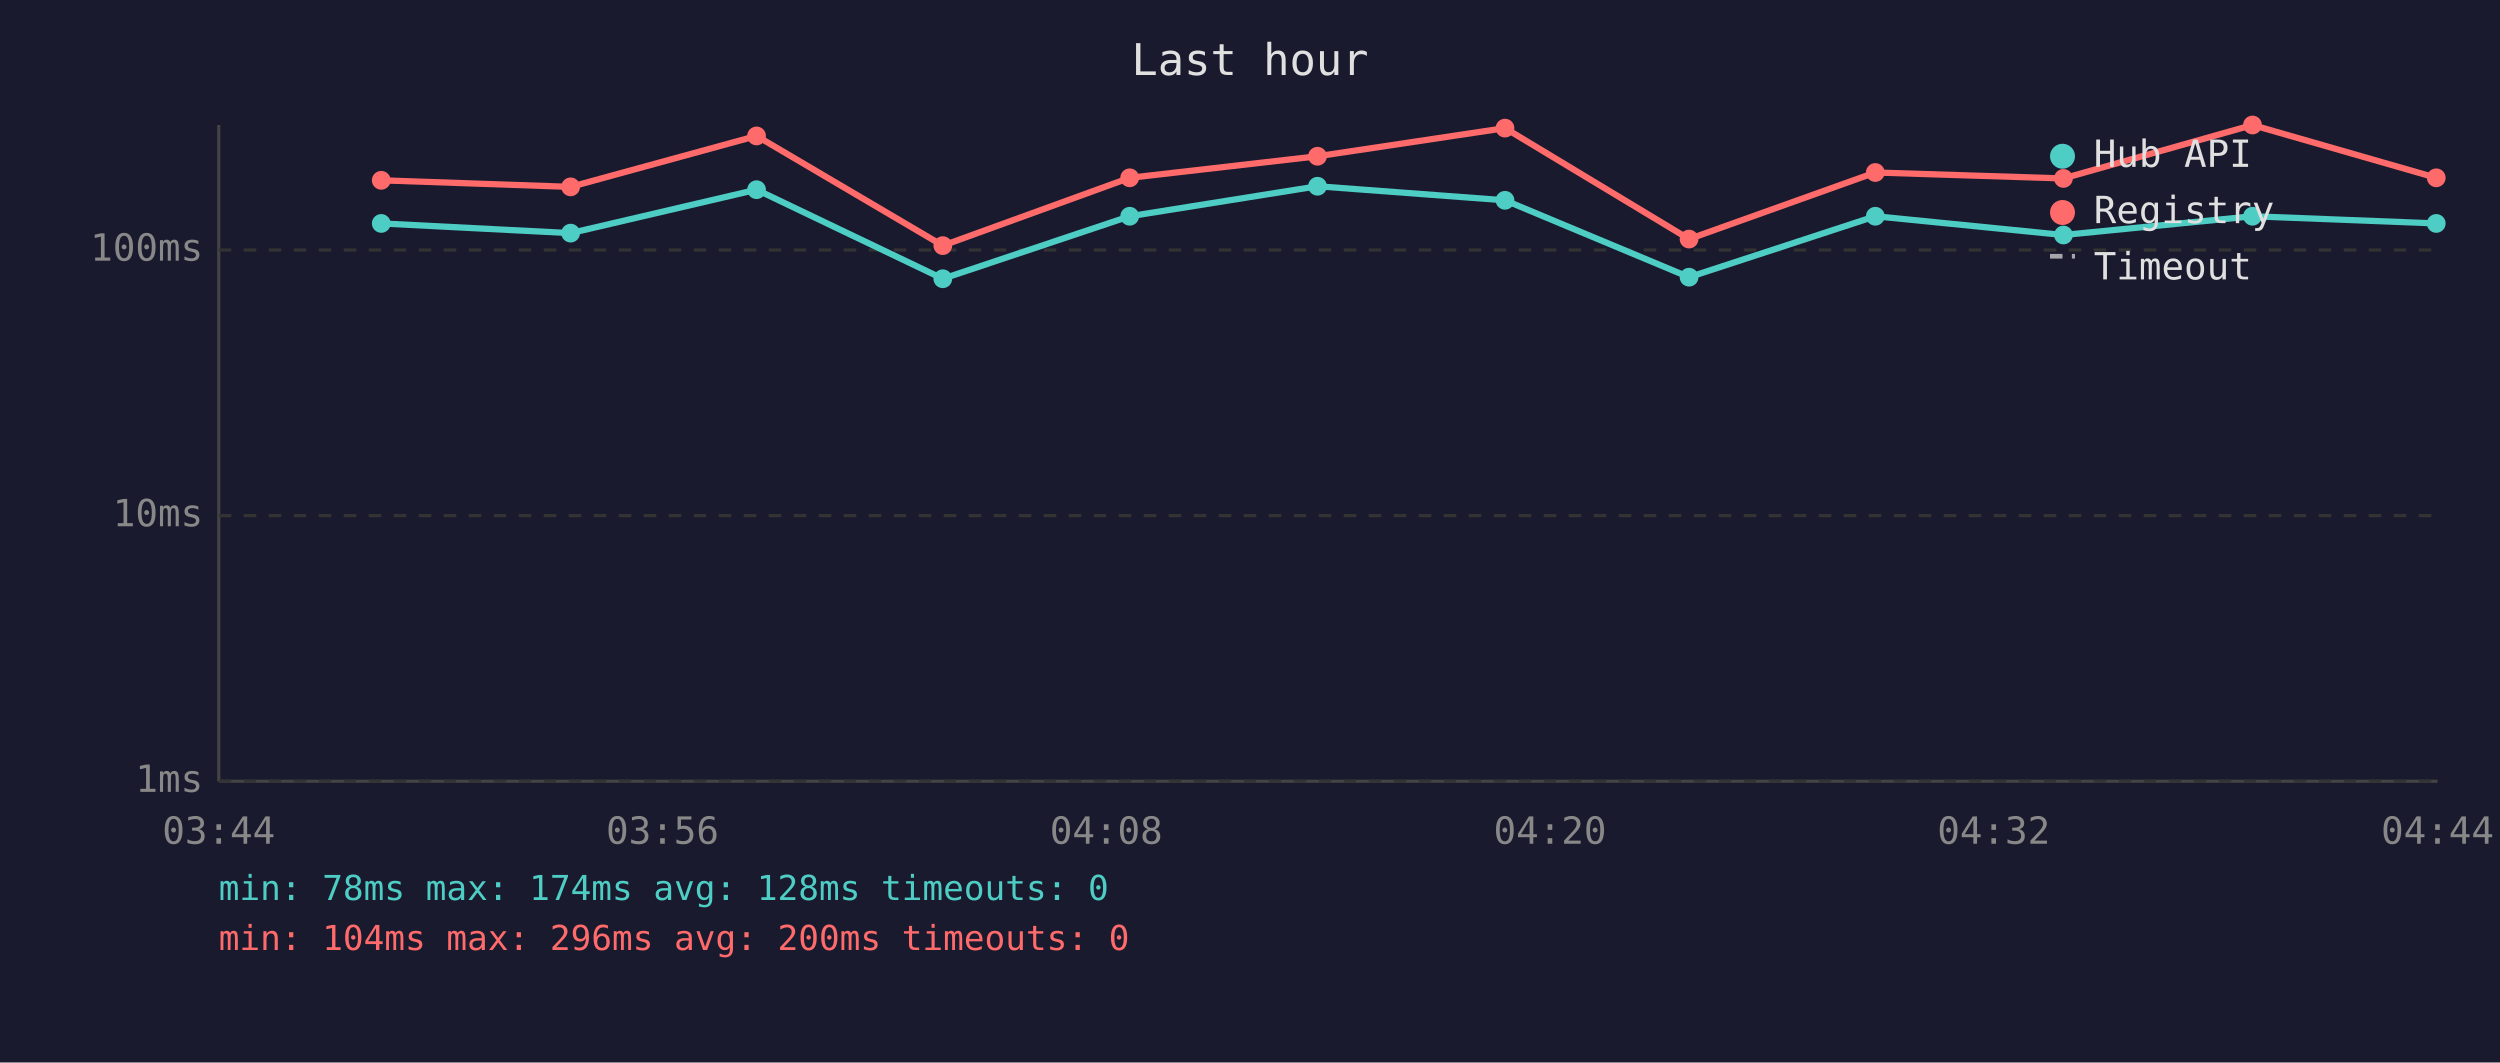
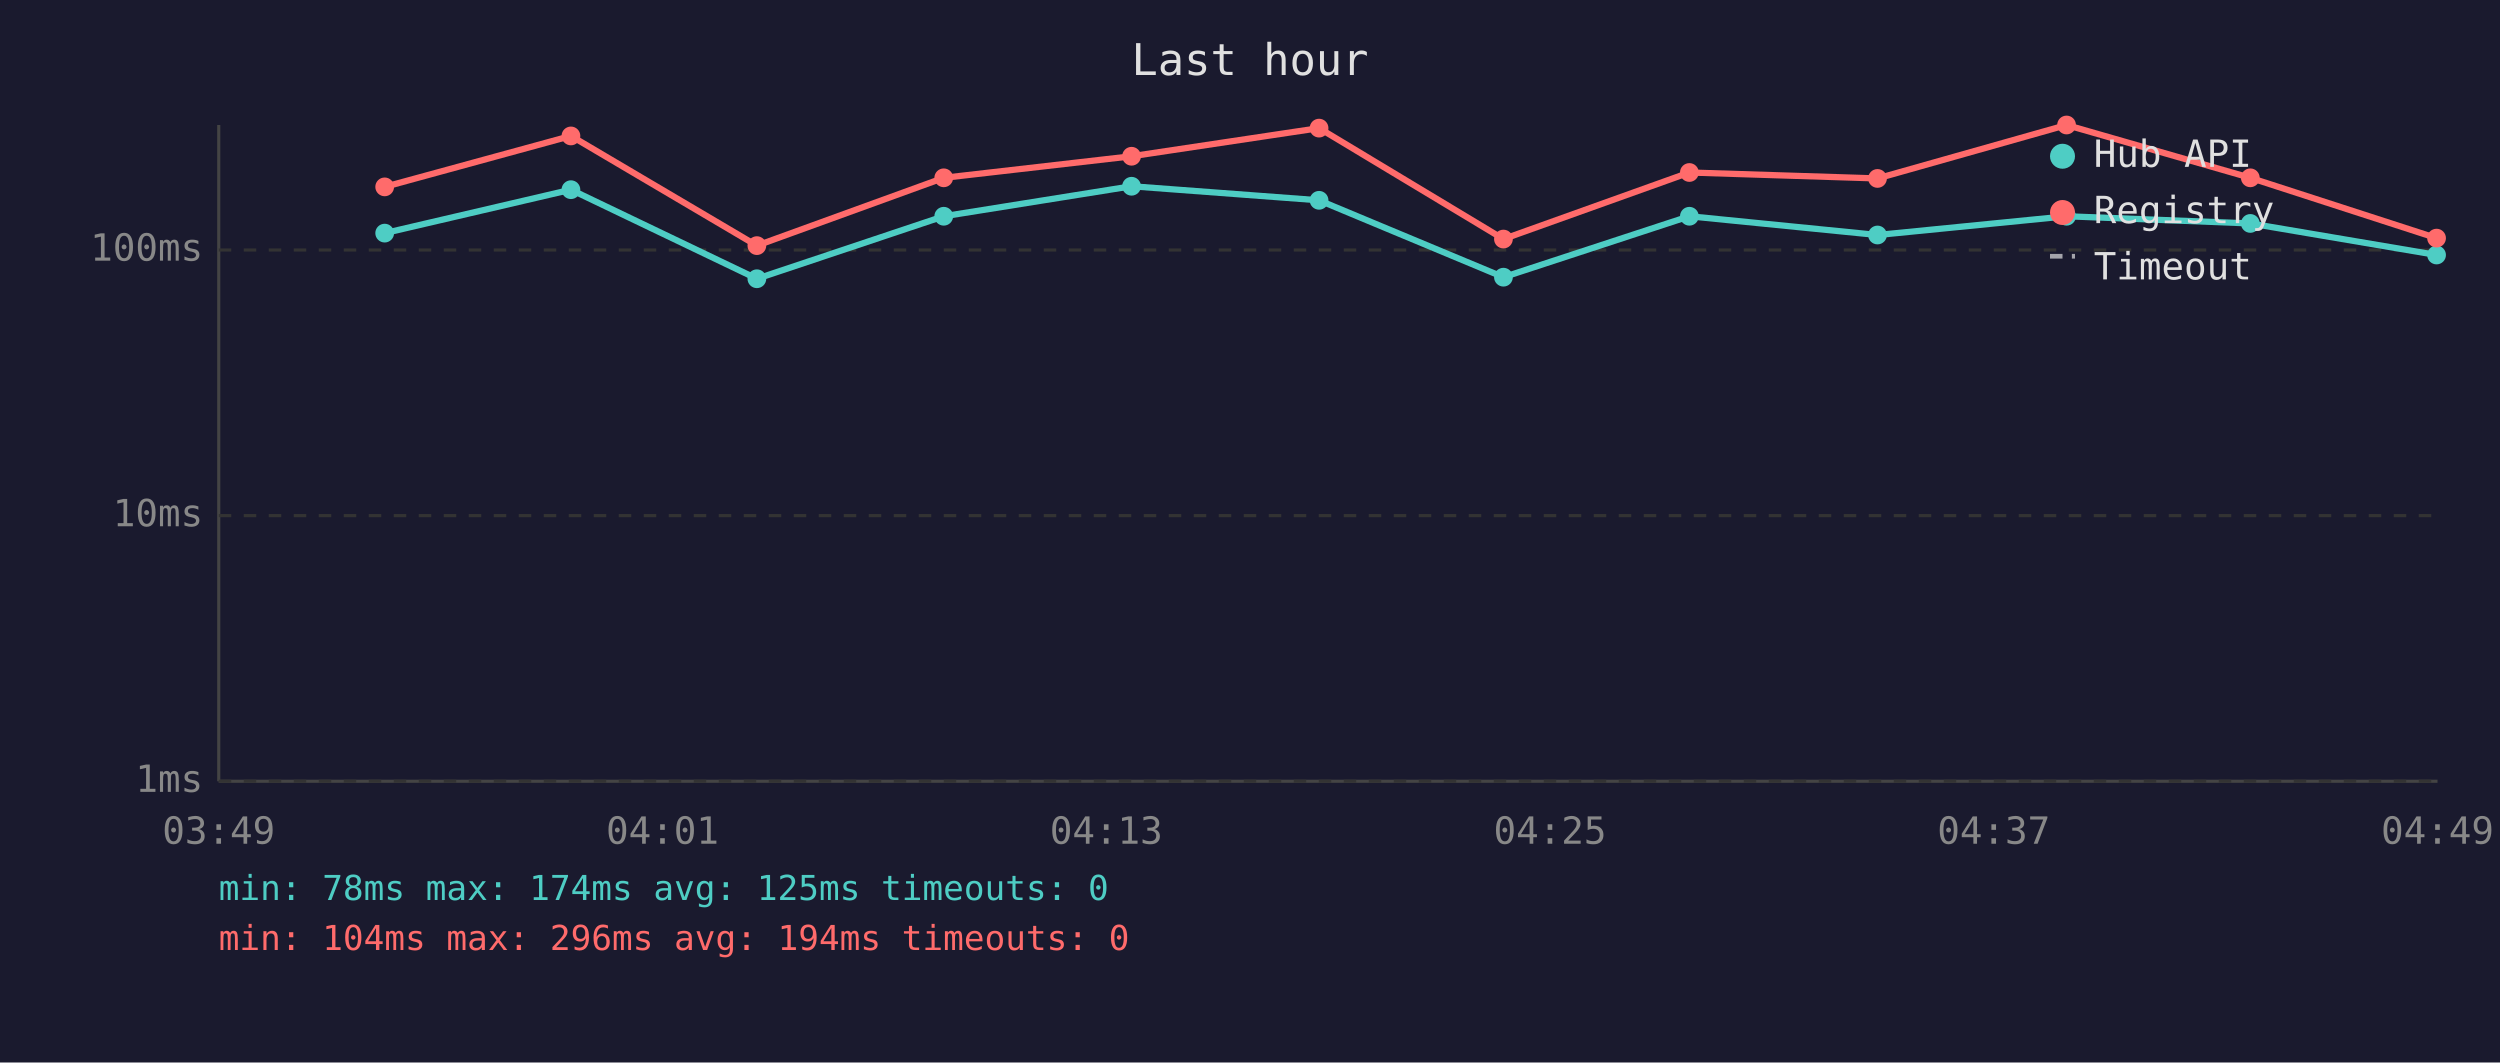
<svg xmlns="http://www.w3.org/2000/svg" viewBox="0 0 800 340" font-family="monospace" font-size="12">
  <rect width="800" height="340" fill="#1a1a2e" />
  <text x="400" y="24" fill="#e0e0e0" font-size="14" text-anchor="middle">Last hour</text>
  <line x1="70" y1="40" x2="70" y2="250" stroke="#444" stroke-width="1" />
  <line x1="70" y1="250" x2="780" y2="250" stroke="#444" stroke-width="1" />
  <line x1="70" y1="250" x2="780" y2="250" stroke="#333" stroke-width="1" stroke-dasharray="4" />
  <text x="65" y="250" fill="#888" text-anchor="end" dominant-baseline="middle">1ms</text>
  <line x1="70" y1="165" x2="780" y2="165" stroke="#333" stroke-width="1" stroke-dasharray="4" />
  <text x="65" y="165" fill="#888" text-anchor="end" dominant-baseline="middle">10ms</text>
  <line x1="70" y1="80" x2="780" y2="80" stroke="#333" stroke-width="1" stroke-dasharray="4" />
  <text x="65" y="80" fill="#888" text-anchor="end" dominant-baseline="middle">100ms</text>
-   <text x="70" y="270" fill="#888" text-anchor="middle">03:44</text>
-   <text x="212" y="270" fill="#888" text-anchor="middle">03:56</text>
-   <text x="354" y="270" fill="#888" text-anchor="middle">04:08</text>
-   <text x="496" y="270" fill="#888" text-anchor="middle">04:20</text>
-   <text x="638" y="270" fill="#888" text-anchor="middle">04:32</text>
-   <text x="780" y="270" fill="#888" text-anchor="middle">04:44</text>
-   <polyline points="122.0,71.5 182.6,74.6 242.1,60.7 301.7,89.2 361.5,69.2 421.6,59.6 481.6,64.1 540.5,88.7 600.1,69.2 660.3,75.2 720.8,69.2 779.6,71.5" fill="none" stroke="#4ecdc4" stroke-width="2" opacity="1" />
-   <circle cx="122.0" cy="71.5" r="3" fill="#4ecdc4" />
-   <circle cx="182.6" cy="74.6" r="3" fill="#4ecdc4" />
-   <circle cx="242.1" cy="60.7" r="3" fill="#4ecdc4" />
-   <circle cx="301.7" cy="89.2" r="3" fill="#4ecdc4" />
-   <circle cx="361.5" cy="69.2" r="3" fill="#4ecdc4" />
-   <circle cx="421.6" cy="59.6" r="3" fill="#4ecdc4" />
-   <circle cx="481.6" cy="64.1" r="3" fill="#4ecdc4" />
-   <circle cx="540.5" cy="88.7" r="3" fill="#4ecdc4" />
-   <circle cx="600.1" cy="69.2" r="3" fill="#4ecdc4" />
-   <circle cx="660.3" cy="75.2" r="3" fill="#4ecdc4" />
-   <circle cx="720.8" cy="69.2" r="3" fill="#4ecdc4" />
-   <circle cx="779.6" cy="71.5" r="3" fill="#4ecdc4" />
-   <polyline points="122.0,57.7 182.6,59.8 242.1,43.5 301.7,78.6 361.5,56.9 421.6,50.0 481.6,41.0 540.5,76.5 600.1,55.2 660.3,57.1 720.8,40.0 779.6,56.9" fill="none" stroke="#ff6b6b" stroke-width="2" opacity="1" />
-   <circle cx="122.0" cy="57.7" r="3" fill="#ff6b6b" />
-   <circle cx="182.6" cy="59.8" r="3" fill="#ff6b6b" />
-   <circle cx="242.1" cy="43.5" r="3" fill="#ff6b6b" />
-   <circle cx="301.7" cy="78.6" r="3" fill="#ff6b6b" />
-   <circle cx="361.5" cy="56.9" r="3" fill="#ff6b6b" />
-   <circle cx="421.6" cy="50.0" r="3" fill="#ff6b6b" />
-   <circle cx="481.6" cy="41.0" r="3" fill="#ff6b6b" />
-   <circle cx="540.5" cy="76.5" r="3" fill="#ff6b6b" />
-   <circle cx="600.1" cy="55.2" r="3" fill="#ff6b6b" />
-   <circle cx="660.3" cy="57.1" r="3" fill="#ff6b6b" />
-   <circle cx="720.8" cy="40.0" r="3" fill="#ff6b6b" />
-   <circle cx="779.6" cy="56.9" r="3" fill="#ff6b6b" />
+   <text x="70" y="270" fill="#888" text-anchor="middle">03:49</text>
+   <text x="212" y="270" fill="#888" text-anchor="middle">04:01</text>
+   <text x="354" y="270" fill="#888" text-anchor="middle">04:13</text>
+   <text x="496" y="270" fill="#888" text-anchor="middle">04:25</text>
+   <text x="638" y="270" fill="#888" text-anchor="middle">04:37</text>
+   <text x="780" y="270" fill="#888" text-anchor="middle">04:49</text>
+   <polyline points="123.1,74.6 182.7,60.7 242.2,89.2 302.0,69.2 362.1,59.6 422.1,64.1 481.1,88.7 540.6,69.2 600.8,75.2 661.3,69.2 720.1,71.5 779.7,81.6" fill="none" stroke="#4ecdc4" stroke-width="2" opacity="1" />
+   <circle cx="123.1" cy="74.6" r="3" fill="#4ecdc4" />
+   <circle cx="182.7" cy="60.7" r="3" fill="#4ecdc4" />
+   <circle cx="242.2" cy="89.2" r="3" fill="#4ecdc4" />
+   <circle cx="302.0" cy="69.2" r="3" fill="#4ecdc4" />
+   <circle cx="362.1" cy="59.6" r="3" fill="#4ecdc4" />
+   <circle cx="422.1" cy="64.1" r="3" fill="#4ecdc4" />
+   <circle cx="481.1" cy="88.7" r="3" fill="#4ecdc4" />
+   <circle cx="540.6" cy="69.2" r="3" fill="#4ecdc4" />
+   <circle cx="600.8" cy="75.2" r="3" fill="#4ecdc4" />
+   <circle cx="661.3" cy="69.2" r="3" fill="#4ecdc4" />
+   <circle cx="720.1" cy="71.5" r="3" fill="#4ecdc4" />
+   <circle cx="779.7" cy="81.6" r="3" fill="#4ecdc4" />
+   <polyline points="123.1,59.8 182.7,43.5 242.2,78.6 302.0,56.9 362.1,50.0 422.1,41.0 481.1,76.5 540.6,55.2 600.8,57.1 661.3,40.0 720.1,56.9 779.7,76.2" fill="none" stroke="#ff6b6b" stroke-width="2" opacity="1" />
+   <circle cx="123.1" cy="59.8" r="3" fill="#ff6b6b" />
+   <circle cx="182.7" cy="43.5" r="3" fill="#ff6b6b" />
+   <circle cx="242.2" cy="78.6" r="3" fill="#ff6b6b" />
+   <circle cx="302.0" cy="56.9" r="3" fill="#ff6b6b" />
+   <circle cx="362.1" cy="50.0" r="3" fill="#ff6b6b" />
+   <circle cx="422.1" cy="41.0" r="3" fill="#ff6b6b" />
+   <circle cx="481.1" cy="76.5" r="3" fill="#ff6b6b" />
+   <circle cx="540.6" cy="55.2" r="3" fill="#ff6b6b" />
+   <circle cx="600.8" cy="57.1" r="3" fill="#ff6b6b" />
+   <circle cx="661.3" cy="40.0" r="3" fill="#ff6b6b" />
+   <circle cx="720.1" cy="56.9" r="3" fill="#ff6b6b" />
+   <circle cx="779.7" cy="76.2" r="3" fill="#ff6b6b" />
  <circle cx="660" cy="50" r="4" fill="#4ecdc4" />
  <text x="670" y="50" fill="#e0e0e0" dominant-baseline="middle">Hub API</text>
  <circle cx="660" cy="68" r="4" fill="#ff6b6b" />
  <text x="670" y="68" fill="#e0e0e0" dominant-baseline="middle">Registry</text>
  <line x1="656" y1="82" x2="664" y2="82" stroke="#e0e0e0" stroke-width="1.5" stroke-dasharray="4,3" opacity="0.7" />
  <text x="670" y="86" fill="#e0e0e0" dominant-baseline="middle">Timeout</text>
-   <text x="70" y="288" fill="#4ecdc4" font-size="11">min: 78ms  max: 174ms  avg: 128ms  timeouts: 0</text>
-   <text x="70" y="304" fill="#ff6b6b" font-size="11">min: 104ms  max: 296ms  avg: 200ms  timeouts: 0</text>
+   <text x="70" y="288" fill="#4ecdc4" font-size="11">min: 78ms  max: 174ms  avg: 125ms  timeouts: 0</text>
+   <text x="70" y="304" fill="#ff6b6b" font-size="11">min: 104ms  max: 296ms  avg: 194ms  timeouts: 0</text>
</svg>
